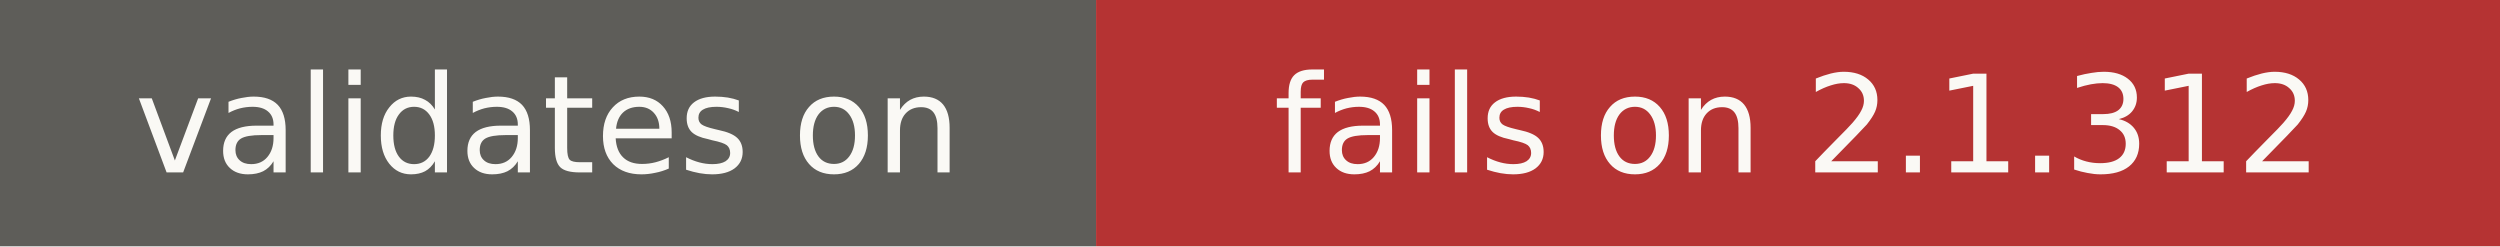
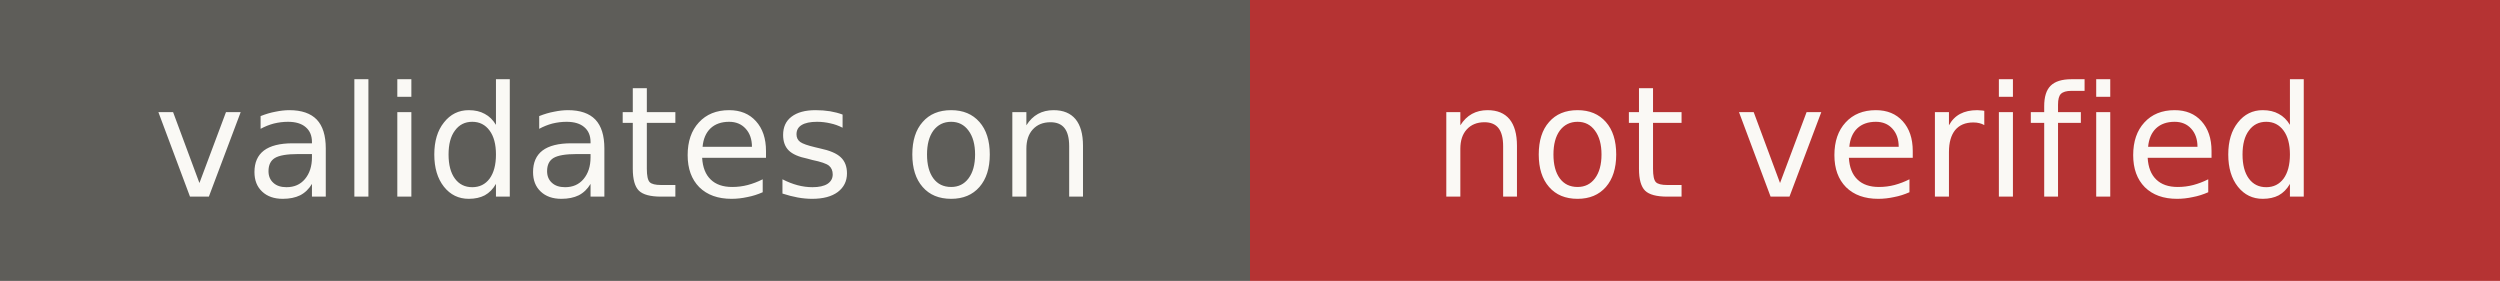
- <svg xmlns="http://www.w3.org/2000/svg" width="203" height="20" role="img" aria-label="validates on: fails on 2.1.312">
+ <svg xmlns="http://www.w3.org/2000/svg" width="178" height="20" role="img" aria-label="validates on: not verified">
  <rect width="89" height="20" fill="#5e5d59" />
-   <rect x="89" width="114" height="20" fill="#b53333" />
+   <rect x="89" width="89" height="20" fill="#b53333" />
  <g fill="#faf9f5" font-family="Verdana,DejaVu Sans,sans-serif" font-size="11" text-anchor="middle">
    <text x="44.5" y="14">validates on</text>
-     <text x="146" y="14">fails on 2.1.312</text>
+     <text x="133.5" y="14">not verified</text>
  </g>
</svg>
